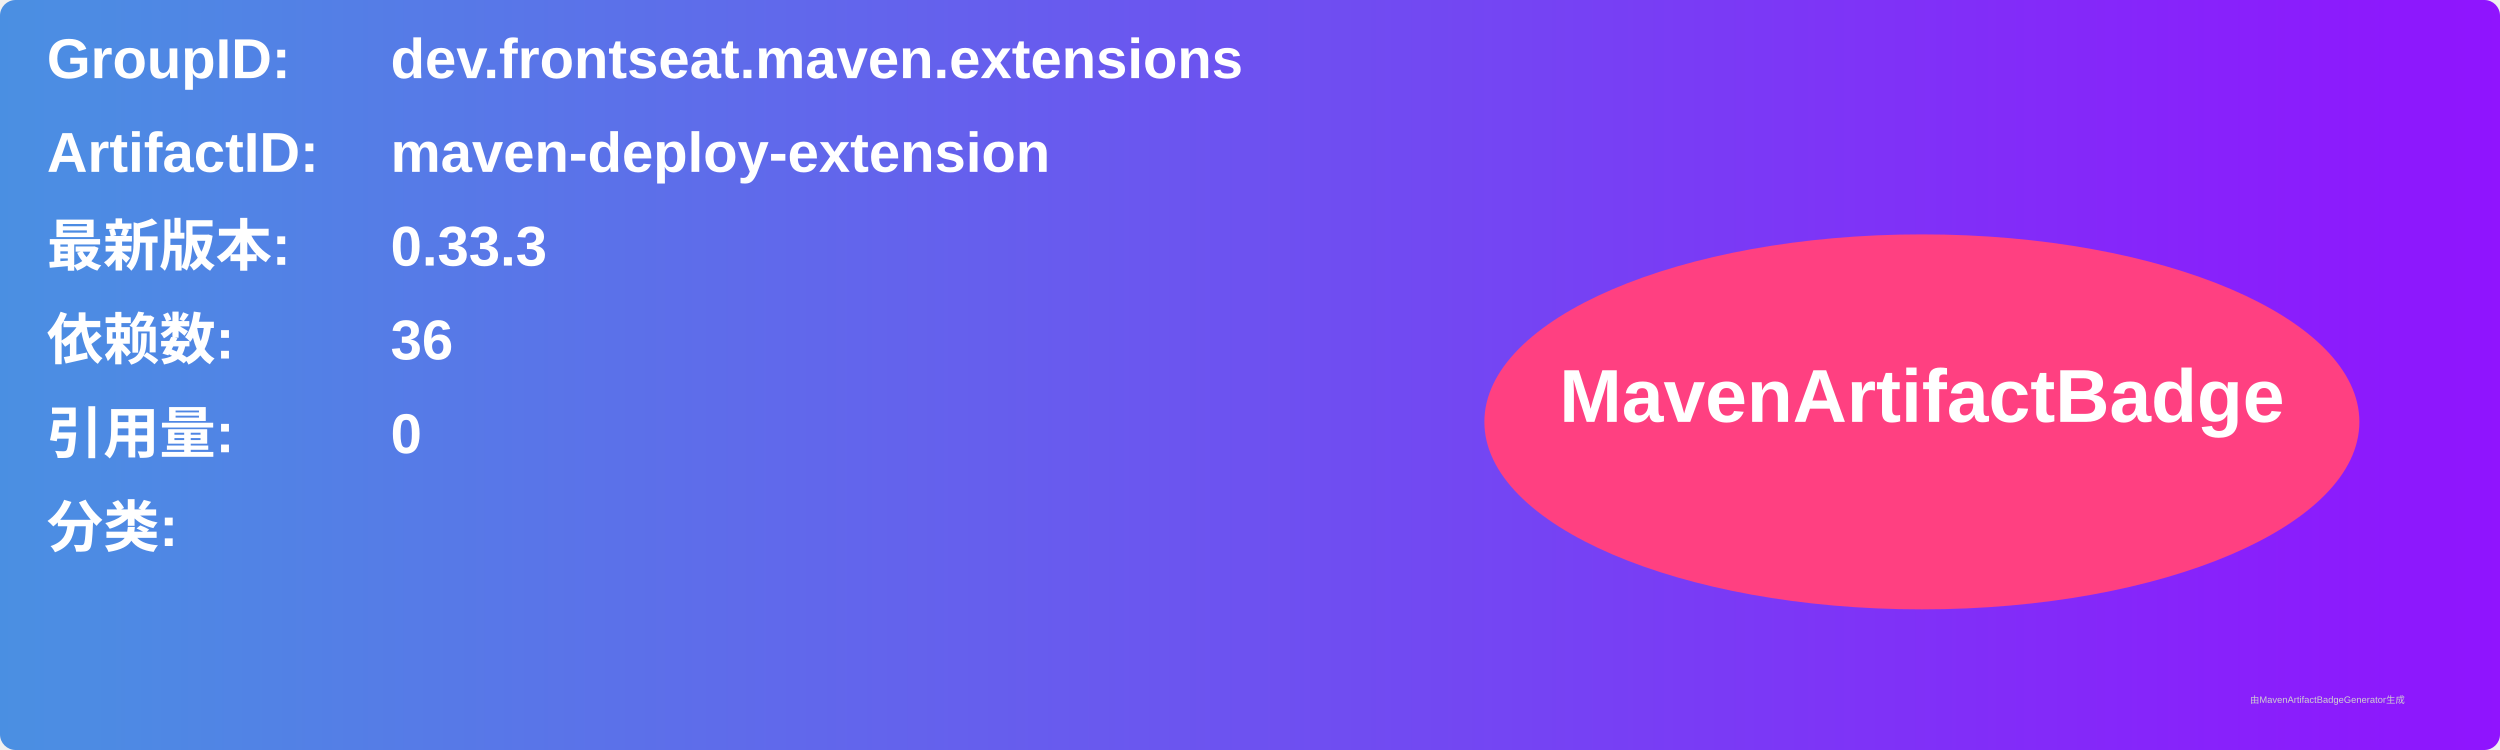
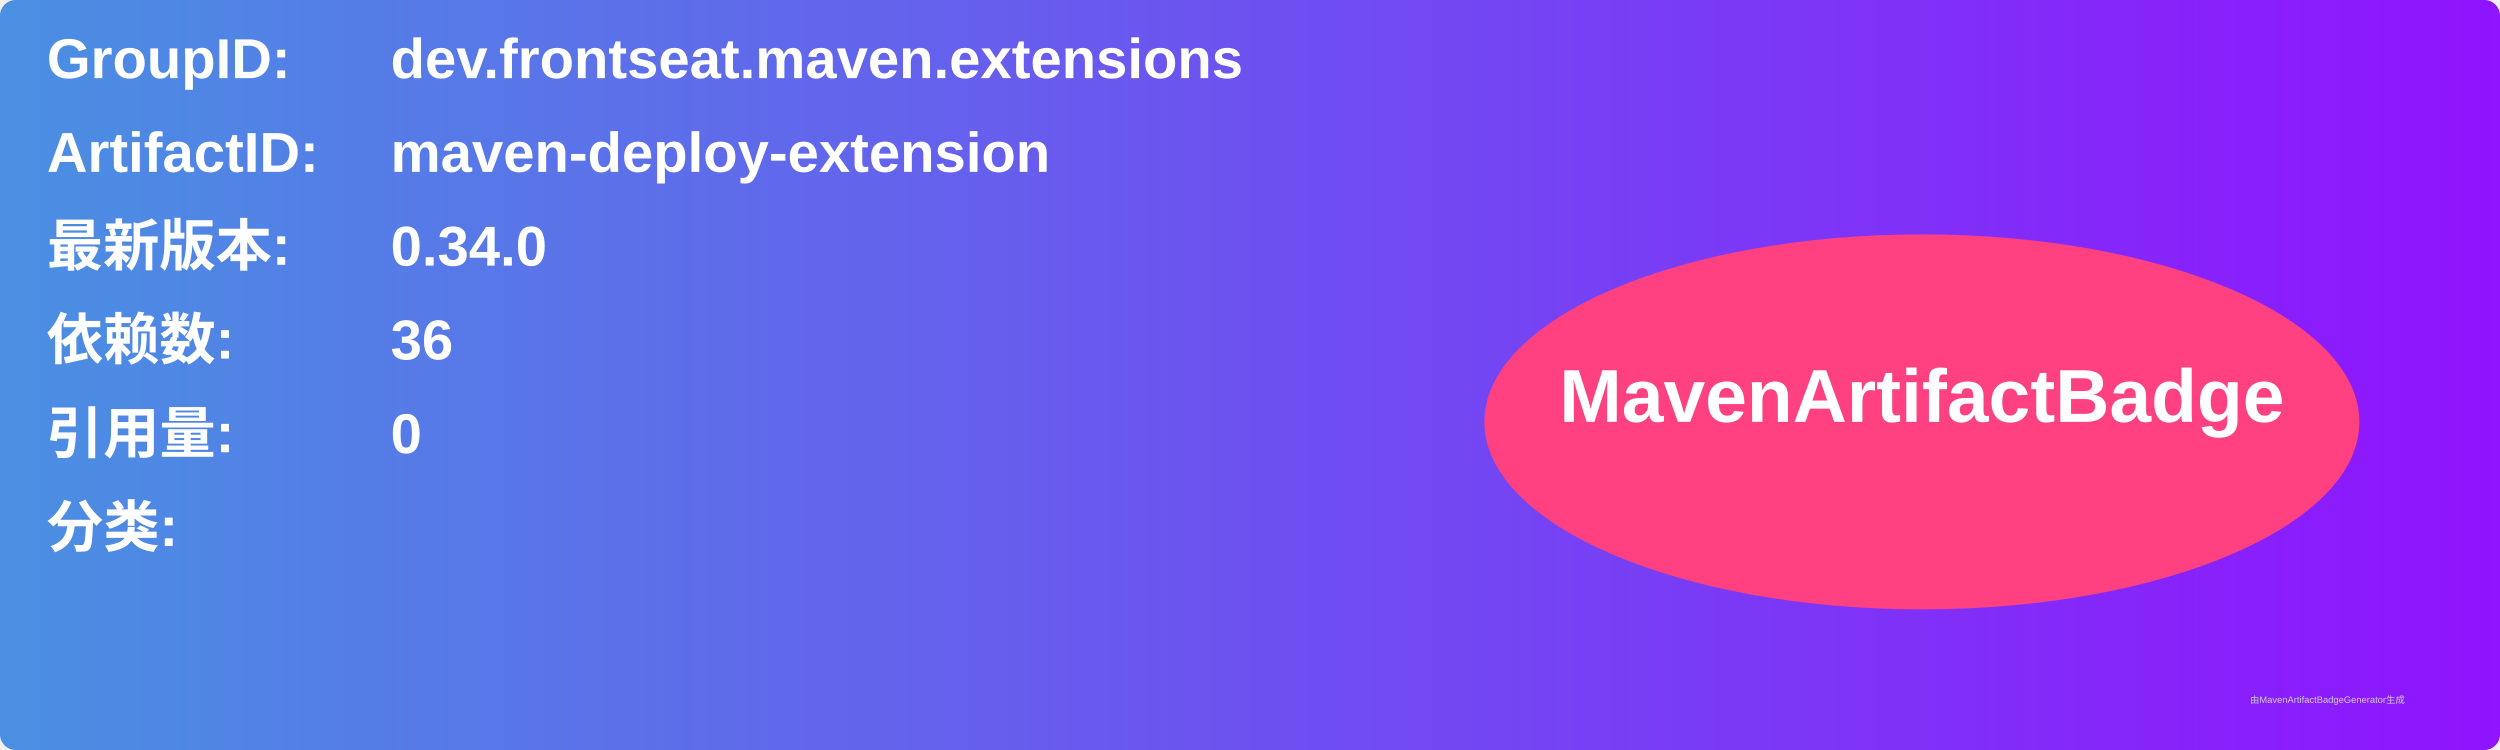
<svg xmlns="http://www.w3.org/2000/svg" width="800" height="240" viewBox="0 0 800 240">
  <linearGradient id="grad" x1="0%" y1="0%" x2="100%" y2="0%">
    <stop offset="0%" stop-color="#4a90e2" />
    <stop offset="100%" stop-color="#9013fe" />
  </linearGradient>
  <rect width="100%" height="100%" rx="5" ry="5" fill="url(#grad)" />
  <g transform="translate(15, 15)">
    <text x="0" y="10" font-family="Arial" font-size="18" fill="white" font-weight="bold" width="260">GroupID:</text>
    <text x="110" y="10" font-family="Arial" font-size="18" fill="white" font-weight="bold" width="460">dev.frontseat.maven.extensions</text>
    <text x="0" y="40" font-family="Arial" font-size="18" fill="white" font-weight="bold" width="260">ArtifactID:</text>
    <text x="110" y="40" font-family="Arial" font-size="18" fill="white" font-weight="bold" width="460">maven-deploy-extension</text>
    <text x="0" y="70" font-family="Arial" font-size="18" fill="white" font-weight="bold">最新版本:</text>
    <text x="110" y="70" font-family="Arial" font-size="18" fill="white" font-weight="bold">
-       <tspan font-weight="bold">0.33.3</tspan>
+       <tspan font-weight="bold">0.34.0</tspan>
    </text>
    <text x="0" y="100" font-family="Arial" font-size="18" fill="white" font-weight="bold">依赖数: </text>
    <text x="110" y="100" font-family="Arial" font-size="18" fill="white">
      <tspan font-weight="bold">36</tspan>
    </text>
    <text x="0" y="130" font-family="Arial" font-size="18" fill="white" font-weight="bold">引用量: </text>
    <text x="110" y="130" font-family="Arial" font-size="18" fill="white">
      <tspan font-weight="bold">0</tspan>
    </text>
    <text x="0" y="160" font-family="Arial" font-size="18" fill="white" font-weight="bold">分类:</text>
    <text x="10" y="190" font-family="Arial" font-size="10" fill="white">
      <tspan font-weight="bold" />
    </text>
    <ellipse cx="600" cy="120" rx="140" ry="60" fill="#ff4081" />
    <text x="600" y="120" text-anchor="middle" font-family="Arial" font-size="24" fill="white" font-weight="bold">MavenArtifactBadge</text>
  </g>
  <text x="720" y="225" font-family="Arial" font-size="3" fill="#d0d0d0">由MavenArtifactBadgeGenerator生成</text>
</svg>
